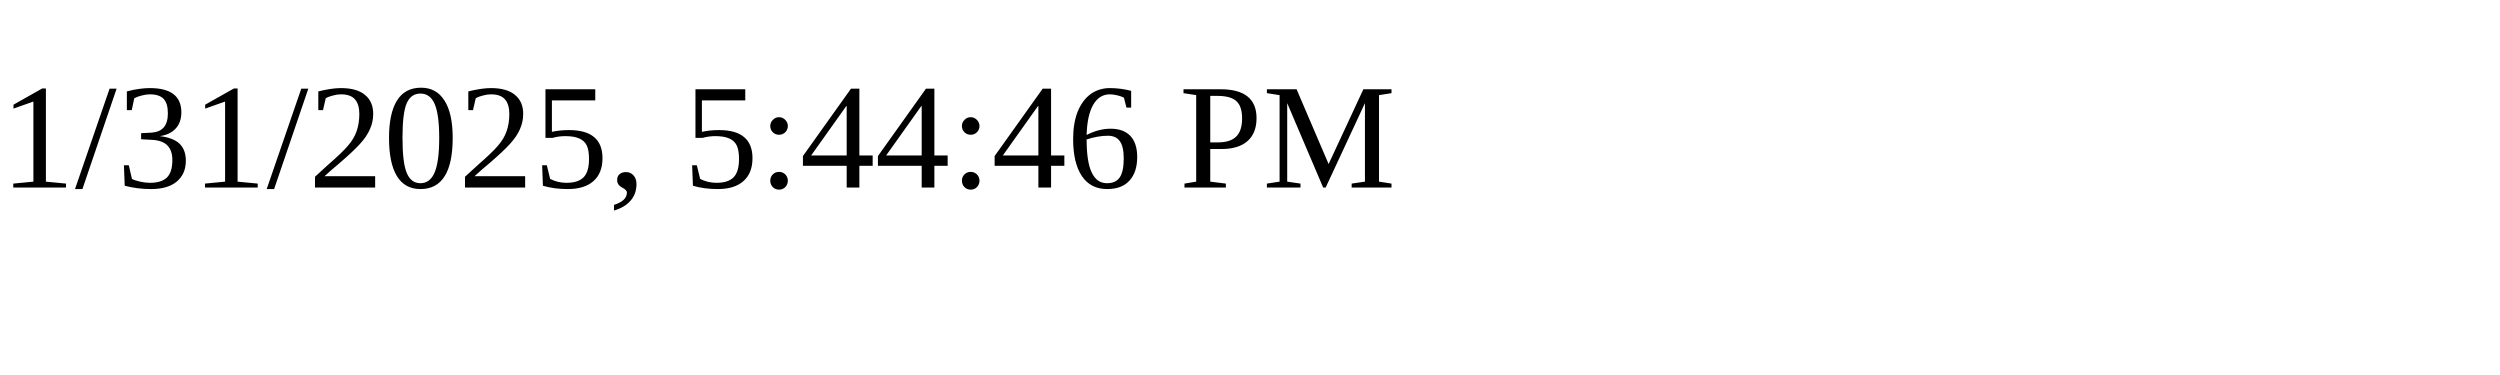
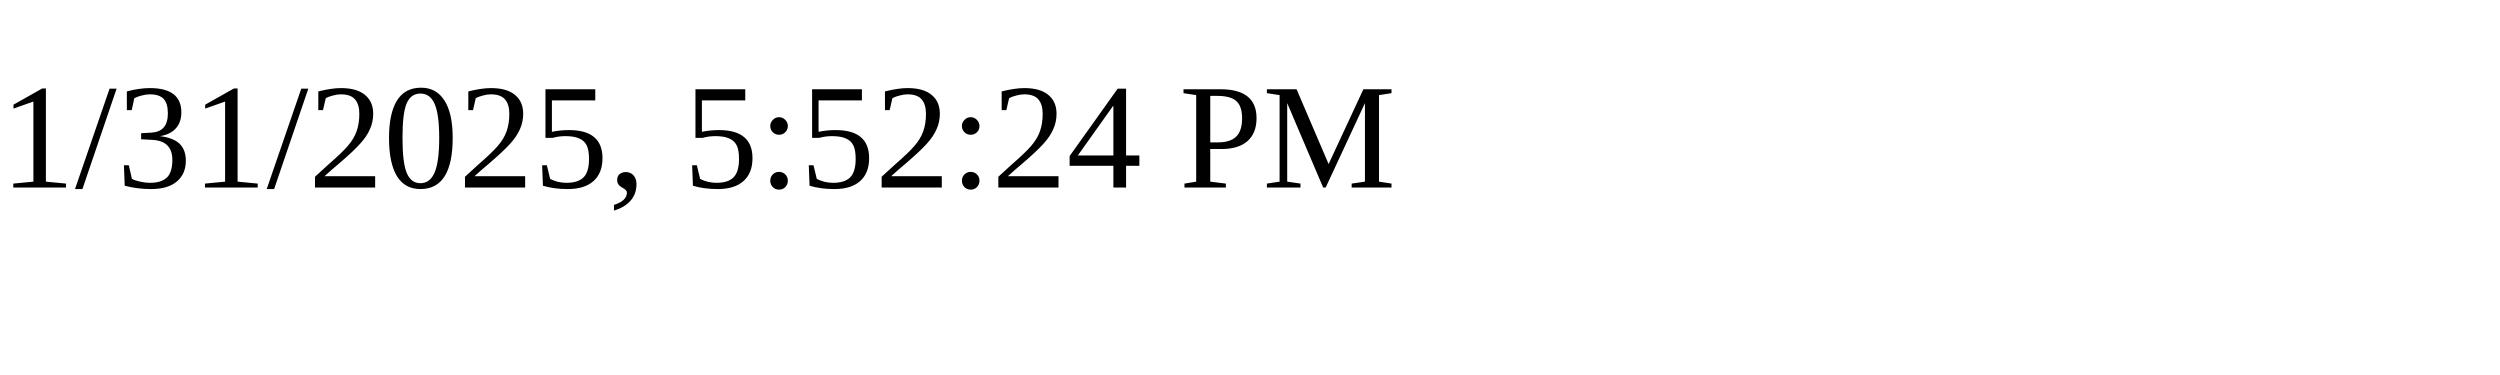
<svg xmlns="http://www.w3.org/2000/svg" height="30" width="200">
-   <text x="0" y="15">1/31/2025, 5:44:46 PM</text>
+   <text x="0" y="15">1/31/2025, 5:52:24 PM</text>
</svg>
